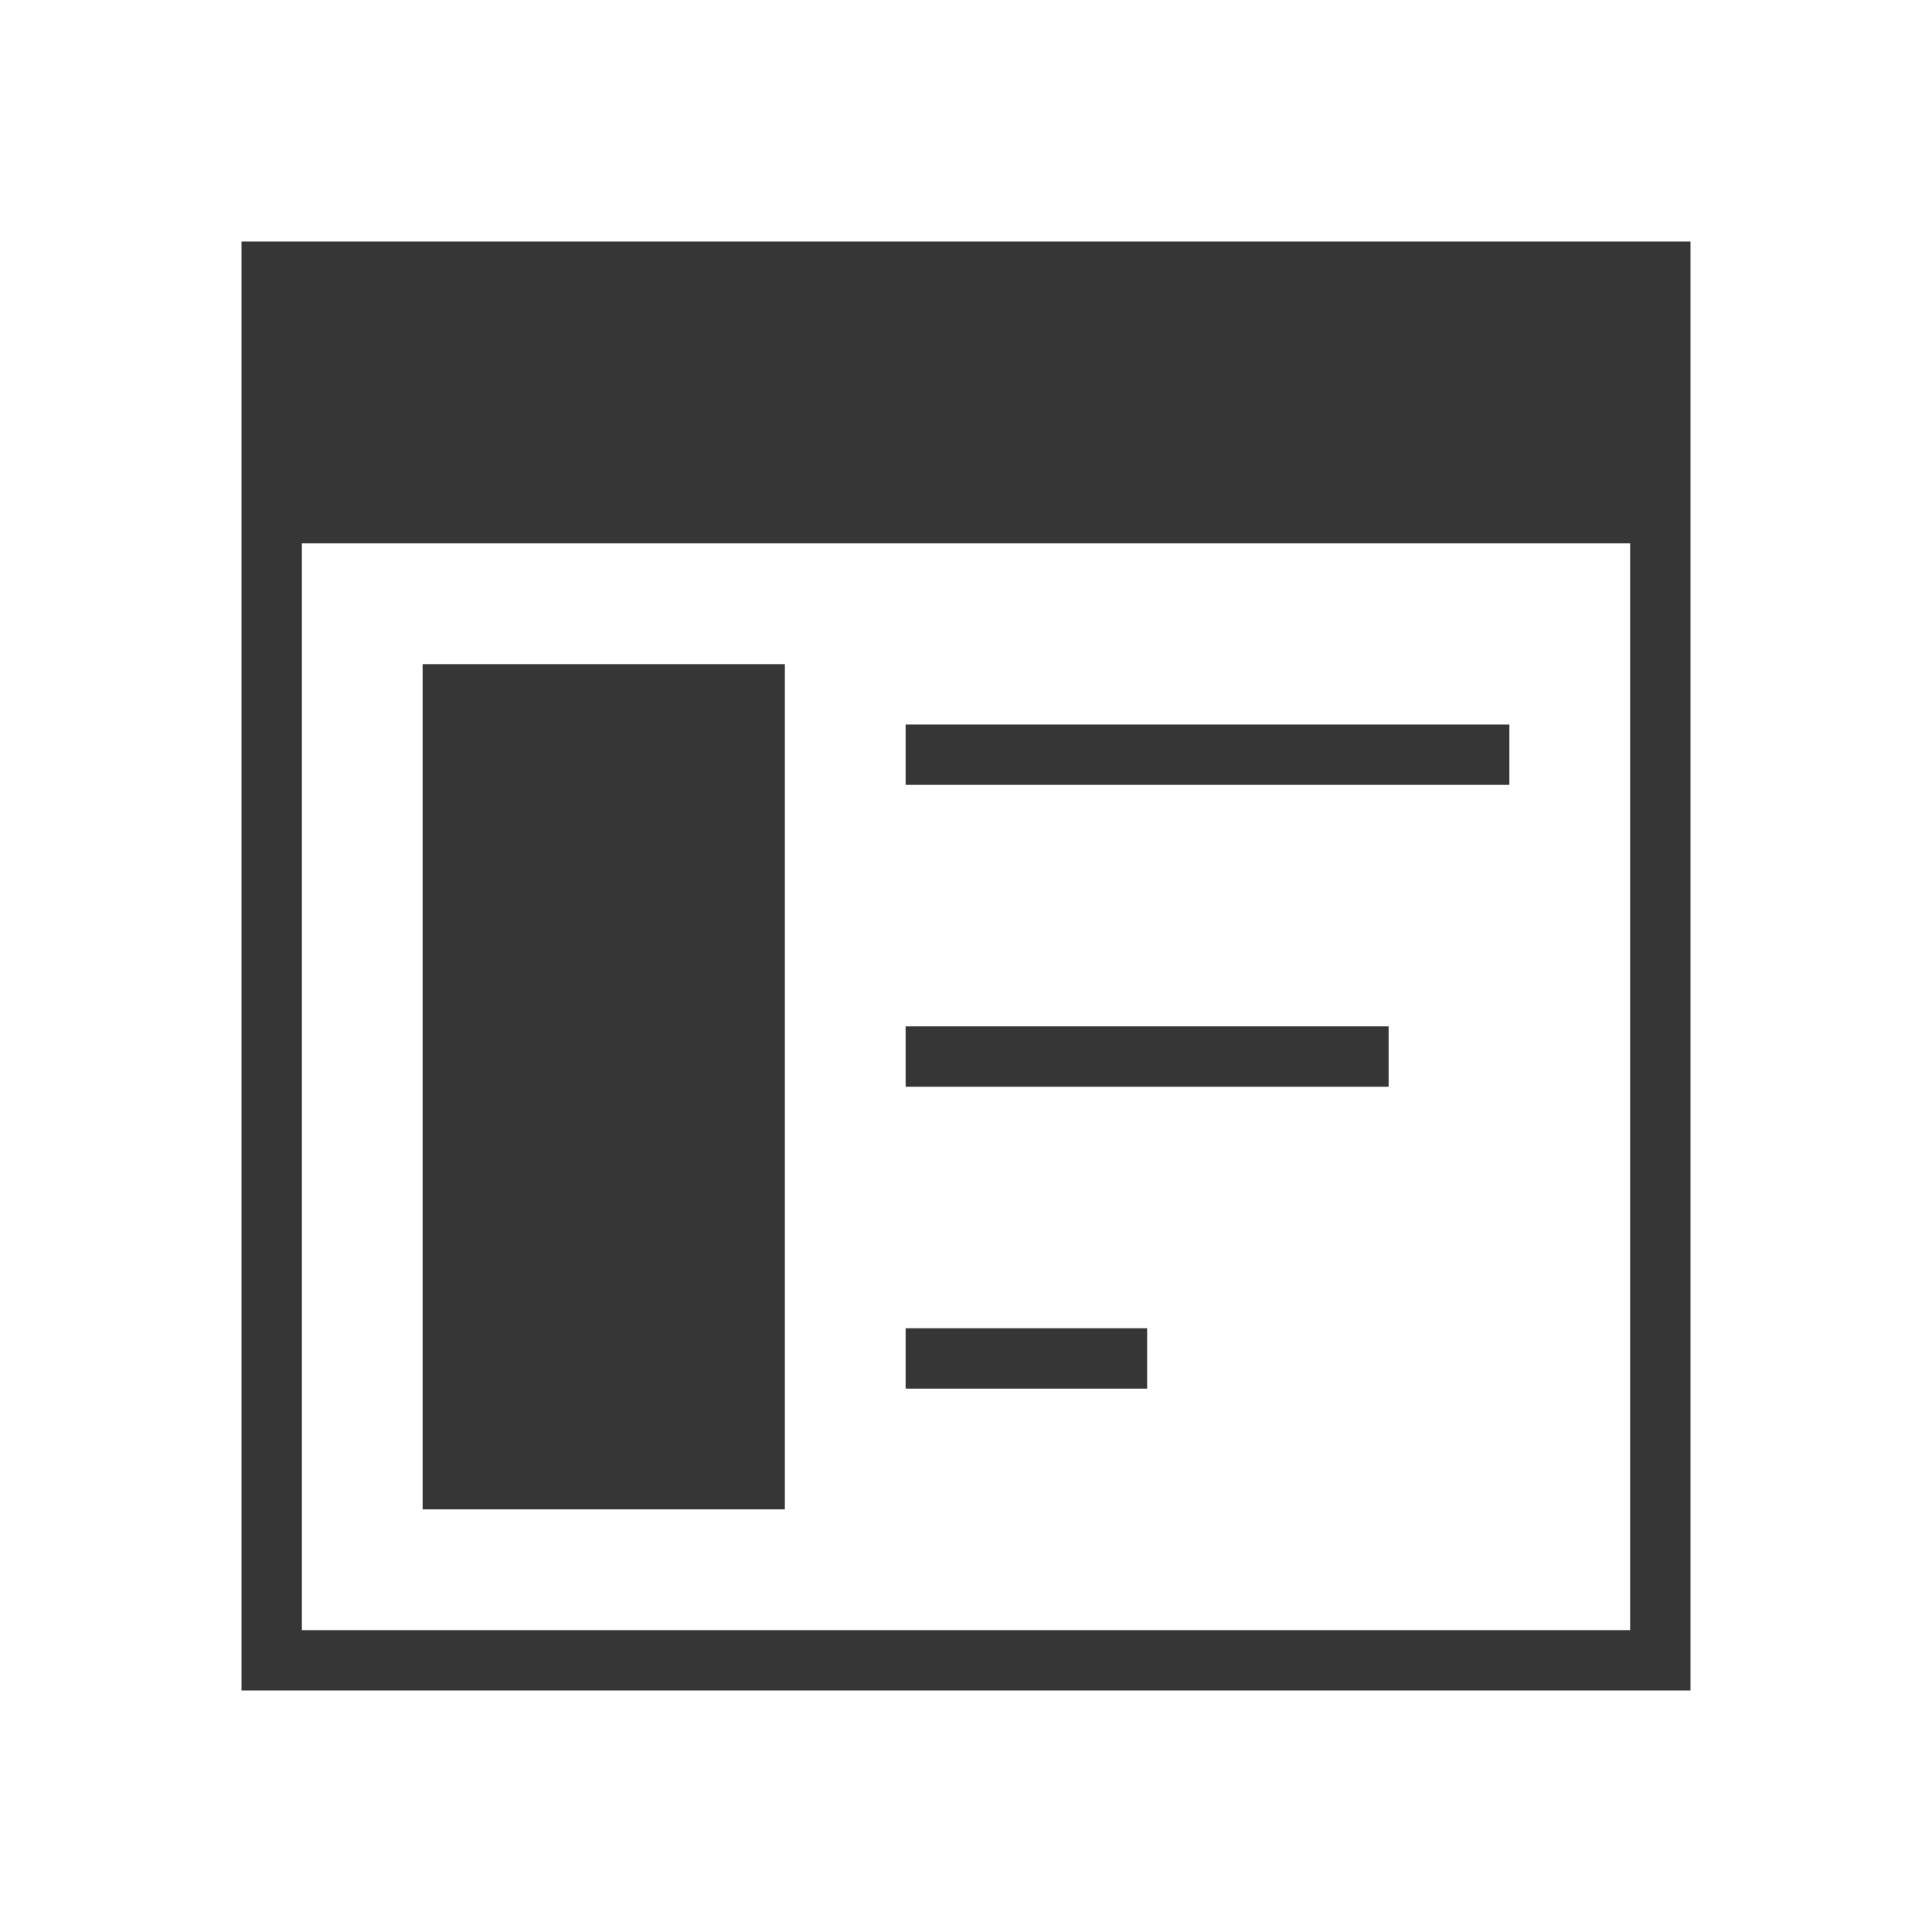
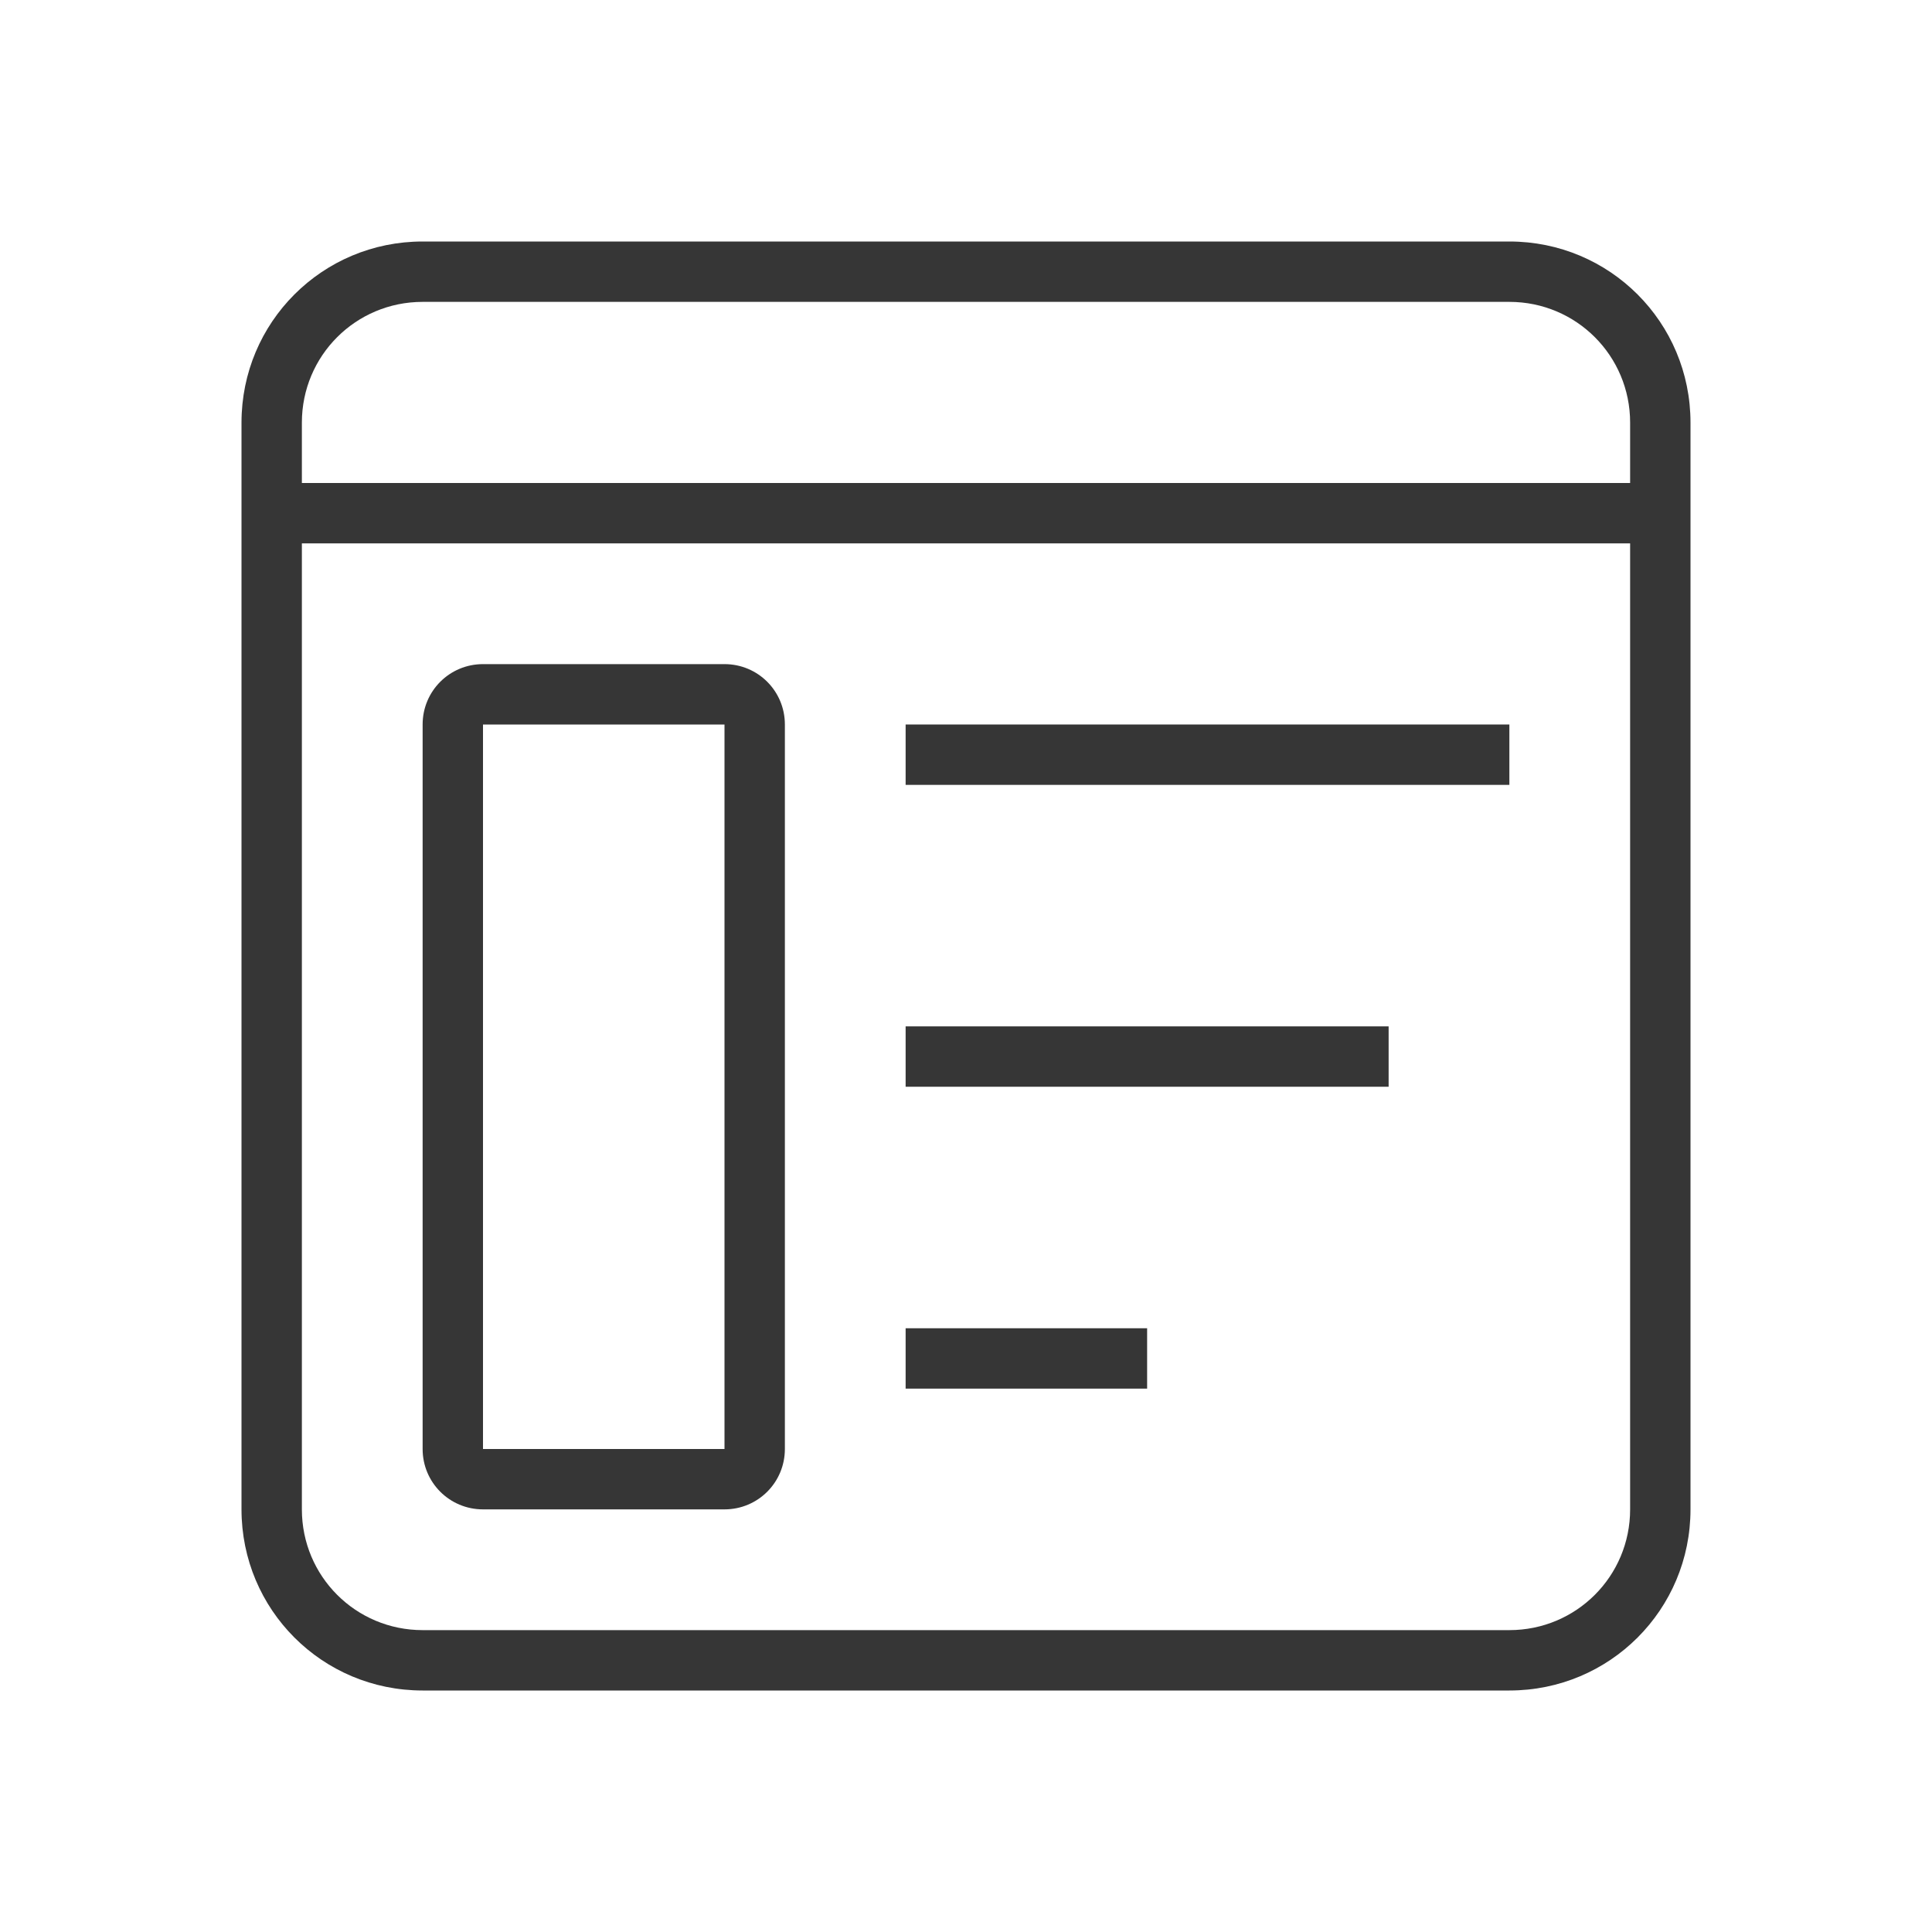
- <svg xmlns="http://www.w3.org/2000/svg" viewBox="0 0 32 32">
-   <defs id="defs3051">
-     <style type="text/css" id="current-color-scheme">
-       .ColorScheme-Text {
+ <svg xmlns="http://www.w3.org/2000/svg" version="1.1" viewBox="0 0 32 32">
+   <defs>
+     <style id="current-color-scheme" type="text/css">.ColorScheme-Text {
        color:#363636;
-       }
-       </style>
+       }</style>
  </defs>
-   <path style="fill:currentColor;fill-opacity:1;stroke:none" d="M 4 4 L 4 28 L 28 28 L 28 4 L 4 4 z M 5 9 L 27 9 L 27 27 L 5 27 L 5 9 z M 7 11 L 7 25 L 13 25 L 13 11 L 7 11 z M 15 12 L 15 13 L 25 13 L 25 12 L 15 12 z M 15 17 L 15 18 L 23 18 L 23 17 L 15 17 z M 15 22 L 15 23 L 19 23 L 19 22 L 15 22 z " id="path18" class="ColorScheme-Text" />
+   <path class="ColorScheme-Text" d="m15 12v1h10v-1zm0 5v1h8v-1zm0 5v1h4v-1z" fill="currentColor" />
+   <path d="m7 4c-1.662 0-3 1.338-3 3v18c0 1.662 1.338 3 3 3h18c1.662 0 3-1.338 3-3v-18c0-1.662-1.338-3-3-3h-18zm0 1h18c1.108 0 2 0.892 2 2v1h-22v-1c0-1.108 0.892-2 2-2zm-2 4h22v16c0 1.108-0.892 2-2 2h-18c-1.108 0-2-0.892-2-2v-16z" class="ColorScheme-Text" fill="currentColor" />
+   <path d="m8 11c-0.554 0-1 0.446-1 1v12c0 0.554 0.446 1 1 1h4c0.554 0 1-0.446 1-1v-12c0-0.554-0.446-1-1-1h-4zm0 1h4v12h-4v-12z" class="ColorScheme-Text" fill="currentColor" />
</svg>
